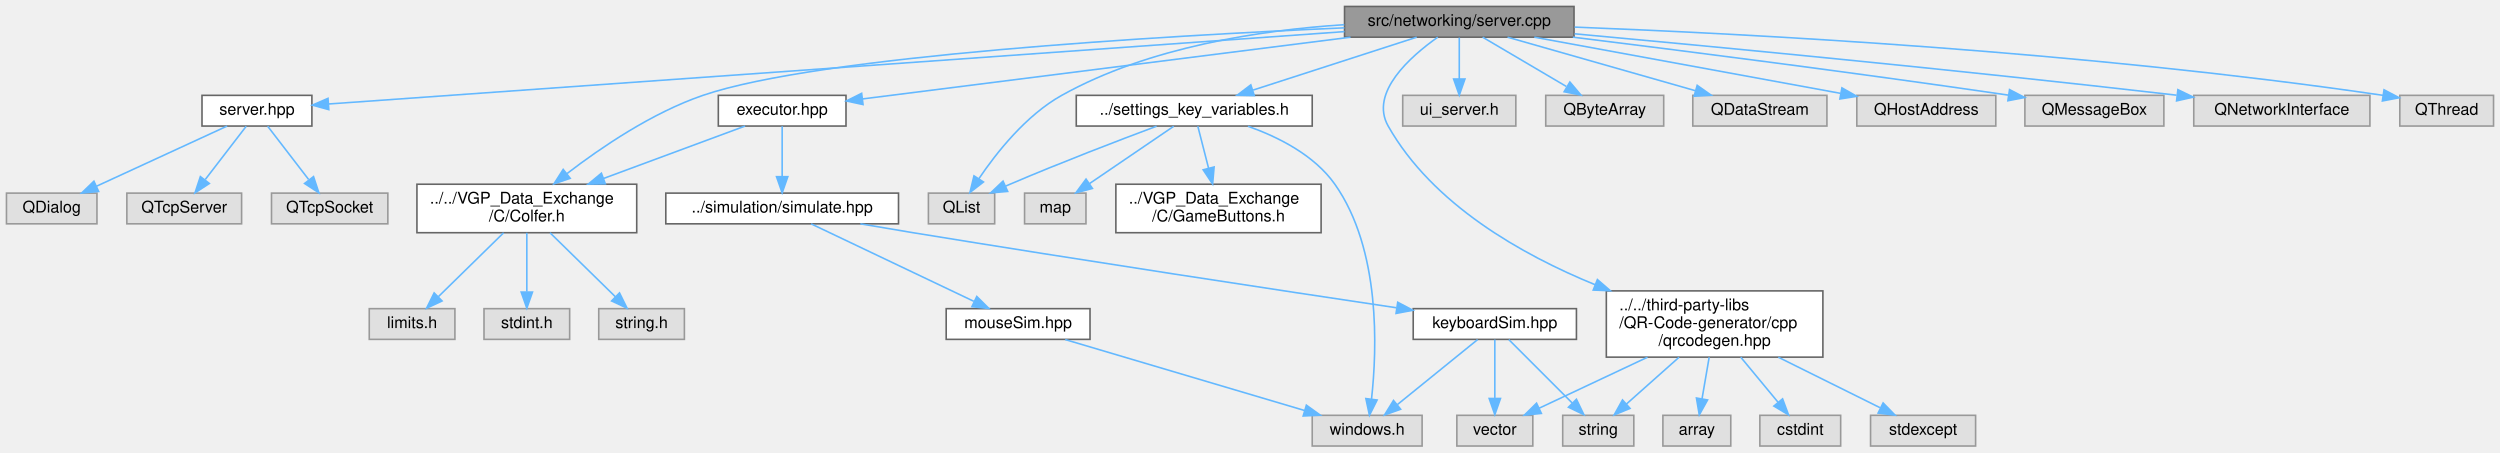
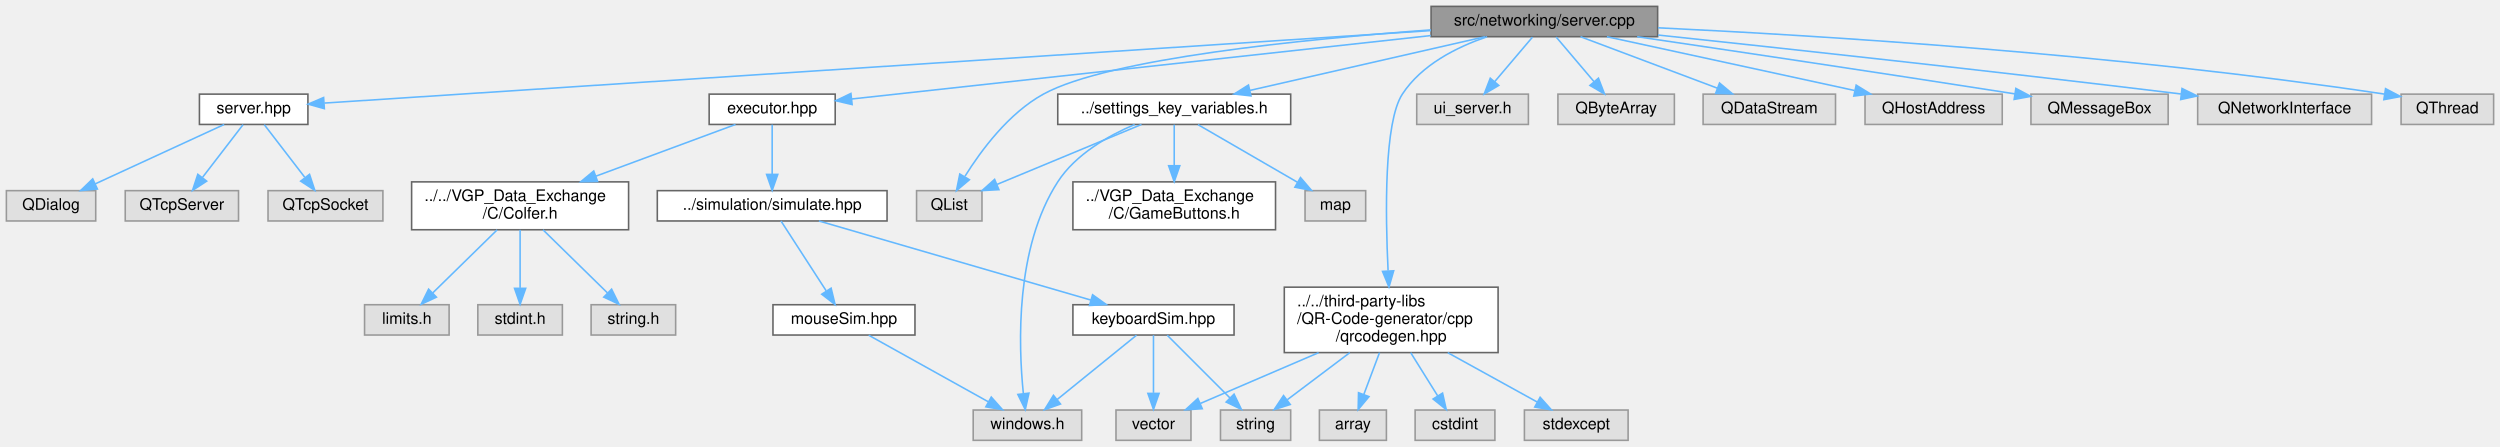
- <svg xmlns="http://www.w3.org/2000/svg" xmlns:xlink="http://www.w3.org/1999/xlink" width="1547pt" height="280pt" viewBox="0.00 0.00 1547.00 280.00">
+ <svg xmlns="http://www.w3.org/2000/svg" xmlns:xlink="http://www.w3.org/1999/xlink" width="1567pt" height="280pt" viewBox="0.00 0.00 1567.00 280.00">
  <g id="graph0" class="graph" transform="scale(1 1) rotate(0) translate(4 276)">
    <g id="Node000001" class="node">
      <g id="a_Node000001">
        <a xlink:title=" ">
-           <polygon fill="#999999" stroke="#666666" points="970,-272 828,-272 828,-253 970,-253 970,-272" />
-           <text text-anchor="middle" x="899" y="-260" font-family="Helvetica,sans-Serif" font-size="10.00">src/networking/server.cpp</text>
+           <polygon fill="#999999" stroke="#666666" points="1035,-272 893,-272 893,-253 1035,-253 1035,-272" />
+           <text text-anchor="middle" x="964" y="-260" font-family="Helvetica,sans-Serif" font-size="10.00">src/networking/server.cpp</text>
        </a>
      </g>
    </g>
    <g id="Node000002" class="node">
      <g id="a_Node000002">
        <a xlink:href="server_8hpp.html" target="_top" xlink:title=" ">
          <polygon fill="white" stroke="#666666" points="189,-217 121,-217 121,-198 189,-198 189,-217" />
          <text text-anchor="middle" x="155" y="-205" font-family="Helvetica,sans-Serif" font-size="10.00">server.hpp</text>
        </a>
      </g>
    </g>
    <g id="edge1_Node000001_Node000002" class="edge">
      <g id="a_edge1_Node000001_Node000002">
        <a xlink:title=" ">
-           <path fill="none" stroke="#63b8ff" d="M828,-256.44C676.24,-245.63 323.98,-220.54 199.53,-211.67" />
-           <polygon fill="#63b8ff" stroke="#63b8ff" points="199.46,-208.16 189.24,-210.94 198.97,-215.14 199.46,-208.16" />
+           <path fill="none" stroke="#63b8ff" d="M892.92,-256.84C729.8,-246.16 332.46,-220.13 199.31,-211.4" />
+           <polygon fill="#63b8ff" stroke="#63b8ff" points="199.3,-207.89 189.09,-210.73 198.84,-214.88 199.3,-207.89" />
        </a>
      </g>
    </g>
    <g id="Node000006" class="node">
      <g id="a_Node000006">
        <a xlink:href="executor_8hpp.html" target="_top" xlink:title=" ">
          <polygon fill="white" stroke="#666666" points="519.5,-217 440.5,-217 440.5,-198 519.5,-198 519.5,-217" />
          <text text-anchor="middle" x="480" y="-205" font-family="Helvetica,sans-Serif" font-size="10.00">executor.hpp</text>
        </a>
      </g>
    </g>
    <g id="edge5_Node000001_Node000006" class="edge">
      <g id="a_edge5_Node000001_Node000006">
        <a xlink:title=" ">
-           <path fill="none" stroke="#63b8ff" d="M831.68,-252.98C747.39,-242.32 604.97,-224.31 529.84,-214.8" />
-           <polygon fill="#63b8ff" stroke="#63b8ff" points="530.05,-211.3 519.69,-213.52 529.18,-218.25 530.05,-211.3" />
+           <path fill="none" stroke="#63b8ff" d="M892.84,-253.71C793.61,-242.84 616.16,-223.41 529.86,-213.96" />
+           <polygon fill="#63b8ff" stroke="#63b8ff" points="530.12,-210.47 519.8,-212.86 529.36,-217.43 530.12,-210.47" />
+         </a>
+       </g>
+     </g>
+     <g id="Node000017" class="node">
+       <g id="a_Node000017">
+         <a xlink:title=" ">
+           <polygon fill="#e0e0e0" stroke="#999999" points="954,-217 884,-217 884,-198 954,-198 954,-217" />
+           <text text-anchor="middle" x="919" y="-205" font-family="Helvetica,sans-Serif" font-size="10.00">ui_server.h</text>
+         </a>
+       </g>
+     </g>
+     <g id="edge17_Node000001_Node000017" class="edge">
+       <g id="a_edge17_Node000001_Node000017">
+         <a xlink:title=" ">
+           <path fill="none" stroke="#63b8ff" d="M956.57,-252.75C950.15,-245.18 940.69,-234.05 932.88,-224.84" />
+           <polygon fill="#63b8ff" stroke="#63b8ff" points="935.43,-222.45 926.29,-217.09 930.1,-226.98 935.43,-222.45" />
+         </a>
+       </g>
+     </g>
+     <g id="Node000018" class="node">
+       <g id="a_Node000018">
+         <a xlink:href="qrcodegen_8hpp.html" target="_top" xlink:title=" ">
+           <polygon fill="white" stroke="#666666" points="935,-96 801,-96 801,-55 935,-55 935,-96" />
+           <text text-anchor="start" x="809" y="-84" font-family="Helvetica,sans-Serif" font-size="10.00">../../third-party-libs</text>
+           <text text-anchor="start" x="809" y="-73" font-family="Helvetica,sans-Serif" font-size="10.00">/QR-Code-generator/cpp</text>
+           <text text-anchor="middle" x="868" y="-62" font-family="Helvetica,sans-Serif" font-size="10.00">/qrcodegen.hpp</text>
+         </a>
+       </g>
+     </g>
+     <g id="edge18_Node000001_Node000018" class="edge">
+       <g id="a_edge18_Node000001_Node000018">
+         <a xlink:title=" ">
+           <path fill="none" stroke="#63b8ff" d="M928.12,-252.98C908.99,-246.47 887,-235.37 875,-217 863.53,-199.44 864.3,-142.21 866.05,-106.44" />
+           <polygon fill="#63b8ff" stroke="#63b8ff" points="869.56,-106.27 866.61,-96.09 862.57,-105.89 869.56,-106.27" />
+         </a>
+       </g>
+     </g>
+     <g id="Node000022" class="node">
+       <g id="a_Node000022">
+         <a xlink:href="settings__key__variables_8h.html" target="_top" xlink:title=" ">
+           <polygon fill="white" stroke="#666666" points="805,-217 659,-217 659,-198 805,-198 805,-217" />
+           <text text-anchor="middle" x="732" y="-205" font-family="Helvetica,sans-Serif" font-size="10.00">../settings_key_variables.h</text>
+         </a>
+       </g>
+     </g>
+     <g id="edge24_Node000001_Node000022" class="edge">
+       <g id="a_edge24_Node000001_Node000022">
+         <a xlink:title=" ">
+           <path fill="none" stroke="#63b8ff" d="M926.73,-252.98C886.68,-243.84 822.93,-229.27 779.36,-219.32" />
+           <polygon fill="#63b8ff" stroke="#63b8ff" points="780.1,-215.9 769.57,-217.08 778.54,-222.72 780.1,-215.9" />
+         </a>
+       </g>
+     </g>
+     <g id="Node000023" class="node">
+       <g id="a_Node000023">
+         <a xlink:title=" ">
+           <polygon fill="#e0e0e0" stroke="#999999" points="611.5,-156.5 570.5,-156.5 570.5,-137.5 611.5,-137.5 611.5,-156.5" />
+           <text text-anchor="middle" x="591" y="-144.5" font-family="Helvetica,sans-Serif" font-size="10.00">QList</text>
+         </a>
+       </g>
+     </g>
+     <g id="edge32_Node000001_Node000023" class="edge">
+       <g id="a_edge32_Node000001_Node000023">
+         <a xlink:title=" ">
+           <path fill="none" stroke="#63b8ff" d="M892.92,-257.26C813.47,-251.5 690.6,-239.29 650,-217 628.26,-205.07 610.96,-181.74 600.85,-165.53" />
+           <polygon fill="#63b8ff" stroke="#63b8ff" points="603.62,-163.34 595.51,-156.52 597.6,-166.91 603.62,-163.34" />
+         </a>
+       </g>
+     </g>
+     <g id="Node000026" class="node">
+       <g id="a_Node000026">
+         <a xlink:title=" ">
+           <polygon fill="#e0e0e0" stroke="#999999" points="1045.5,-217 972.5,-217 972.5,-198 1045.5,-198 1045.5,-217" />
+           <text text-anchor="middle" x="1009" y="-205" font-family="Helvetica,sans-Serif" font-size="10.00">QByteArray</text>
+         </a>
+       </g>
+     </g>
+     <g id="edge29_Node000001_Node000026" class="edge">
+       <g id="a_edge29_Node000001_Node000026">
+         <a xlink:title=" ">
+           <path fill="none" stroke="#63b8ff" d="M971.43,-252.75C977.85,-245.18 987.31,-234.05 995.12,-224.84" />
+           <polygon fill="#63b8ff" stroke="#63b8ff" points="997.9,-226.98 1001.71,-217.09 992.57,-222.45 997.9,-226.98" />
+         </a>
+       </g>
+     </g>
+     <g id="Node000027" class="node">
+       <g id="a_Node000027">
+         <a xlink:title=" ">
+           <polygon fill="#e0e0e0" stroke="#999999" points="1146.5,-217 1063.5,-217 1063.5,-198 1146.5,-198 1146.5,-217" />
+           <text text-anchor="middle" x="1105" y="-205" font-family="Helvetica,sans-Serif" font-size="10.00">QDataStream</text>
+         </a>
+       </g>
+     </g>
+     <g id="edge30_Node000001_Node000027" class="edge">
+       <g id="a_edge30_Node000001_Node000027">
+         <a xlink:title=" ">
+           <path fill="none" stroke="#63b8ff" d="M986.65,-252.98C1009.85,-244.27 1046.12,-230.63 1072.4,-220.75" />
+           <polygon fill="#63b8ff" stroke="#63b8ff" points="1073.8,-223.97 1081.93,-217.17 1071.34,-217.41 1073.8,-223.97" />
+         </a>
+       </g>
+     </g>
+     <g id="Node000028" class="node">
+       <g id="a_Node000028">
+         <a xlink:title=" ">
+           <polygon fill="#e0e0e0" stroke="#999999" points="1251,-217 1165,-217 1165,-198 1251,-198 1251,-217" />
+           <text text-anchor="middle" x="1208" y="-205" font-family="Helvetica,sans-Serif" font-size="10.00">QHostAddress</text>
+         </a>
+       </g>
+     </g>
+     <g id="edge31_Node000001_Node000028" class="edge">
+       <g id="a_edge31_Node000001_Node000028">
+         <a xlink:title=" ">
+           <path fill="none" stroke="#63b8ff" d="M1003.2,-252.98C1045.41,-243.82 1112.65,-229.21 1158.48,-219.26" />
+           <polygon fill="#63b8ff" stroke="#63b8ff" points="1159.46,-222.63 1168.49,-217.08 1157.97,-215.78 1159.46,-222.63" />
+         </a>
+       </g>
+     </g>
+     <g id="Node000029" class="node">
+       <g id="a_Node000029">
+         <a xlink:title=" ">
+           <polygon fill="#e0e0e0" stroke="#999999" points="1355,-217 1269,-217 1269,-198 1355,-198 1355,-217" />
+           <text text-anchor="middle" x="1312" y="-205" font-family="Helvetica,sans-Serif" font-size="10.00">QMessageBox</text>
+         </a>
+       </g>
+     </g>
+     <g id="edge33_Node000001_Node000029" class="edge">
+       <g id="a_edge33_Node000001_Node000029">
+         <a xlink:title=" ">
+           <path fill="none" stroke="#63b8ff" d="M1022.16,-252.98C1079.72,-244.5 1170.61,-230.97 1258.95,-217.15" />
+           <polygon fill="#63b8ff" stroke="#63b8ff" points="1259.54,-220.6 1268.88,-215.59 1258.46,-213.68 1259.54,-220.6" />
+         </a>
+       </g>
+     </g>
+     <g id="Node000030" class="node">
+       <g id="a_Node000030">
+         <a xlink:title=" ">
+           <polygon fill="#e0e0e0" stroke="#999999" points="1482.5,-217 1373.5,-217 1373.5,-198 1482.5,-198 1482.5,-217" />
+           <text text-anchor="middle" x="1428" y="-205" font-family="Helvetica,sans-Serif" font-size="10.00">QNetworkInterface</text>
+         </a>
+       </g>
+     </g>
+     <g id="edge34_Node000001_Node000030" class="edge">
+       <g id="a_edge34_Node000001_Node000030">
+         <a xlink:title=" ">
+           <path fill="none" stroke="#63b8ff" d="M1035.23,-254.04C1113.07,-245.78 1241.76,-231.82 1362.99,-217.1" />
+           <polygon fill="#63b8ff" stroke="#63b8ff" points="1363.69,-220.54 1373.2,-215.86 1362.85,-213.59 1363.69,-220.54" />
+         </a>
+       </g>
+     </g>
+     <g id="Node000031" class="node">
+       <g id="a_Node000031">
+         <a xlink:title=" ">
+           <polygon fill="#e0e0e0" stroke="#999999" points="1559,-217 1501,-217 1501,-198 1559,-198 1559,-217" />
+           <text text-anchor="middle" x="1530" y="-205" font-family="Helvetica,sans-Serif" font-size="10.00">QThread</text>
+         </a>
+       </g>
+     </g>
+     <g id="edge35_Node000001_Node000031" class="edge">
+       <g id="a_edge35_Node000001_Node000031">
+         <a xlink:title=" ">
+           <path fill="none" stroke="#63b8ff" d="M1035.25,-258.57C1135.04,-253.79 1322.2,-242.33 1490.58,-217.02" />
+           <polygon fill="#63b8ff" stroke="#63b8ff" points="1491.26,-220.45 1500.62,-215.49 1490.2,-213.53 1491.26,-220.45" />
+         </a>
+       </g>
+     </g>
+     <g id="Node000003" class="node">
+       <g id="a_Node000003">
+         <a xlink:title=" ">
+           <polygon fill="#e0e0e0" stroke="#999999" points="56,-156.5 0,-156.5 0,-137.5 56,-137.5 56,-156.5" />
+           <text text-anchor="middle" x="28" y="-144.5" font-family="Helvetica,sans-Serif" font-size="10.00">QDialog</text>
+         </a>
+       </g>
+     </g>
+     <g id="edge2_Node000002_Node000003" class="edge">
+       <g id="a_edge2_Node000002_Node000003">
+         <a xlink:title=" ">
+           <path fill="none" stroke="#63b8ff" d="M136.53,-197.99C115.28,-188.2 80.15,-172.02 55.63,-160.73" />
+           <polygon fill="#63b8ff" stroke="#63b8ff" points="57.04,-157.52 46.49,-156.52 54.11,-163.88 57.04,-157.52" />
+         </a>
+       </g>
+     </g>
+     <g id="Node000004" class="node">
+       <g id="a_Node000004">
+         <a xlink:title=" ">
+           <polygon fill="#e0e0e0" stroke="#999999" points="145.5,-156.5 74.5,-156.5 74.5,-137.5 145.5,-137.5 145.5,-156.5" />
+           <text text-anchor="middle" x="110" y="-144.5" font-family="Helvetica,sans-Serif" font-size="10.00">QTcpServer</text>
+         </a>
+       </g>
+     </g>
+     <g id="edge3_Node000002_Node000004" class="edge">
+       <g id="a_edge3_Node000002_Node000004">
+         <a xlink:title=" ">
+           <path fill="none" stroke="#63b8ff" d="M148.36,-197.87C141.71,-189.23 131.31,-175.7 123.01,-164.92" />
+           <polygon fill="#63b8ff" stroke="#63b8ff" points="125.54,-162.46 116.67,-156.67 119.99,-166.73 125.54,-162.46" />
+         </a>
+       </g>
+     </g>
+     <g id="Node000005" class="node">
+       <g id="a_Node000005">
+         <a xlink:title=" ">
+           <polygon fill="#e0e0e0" stroke="#999999" points="236,-156.5 164,-156.5 164,-137.5 236,-137.5 236,-156.5" />
+           <text text-anchor="middle" x="200" y="-144.5" font-family="Helvetica,sans-Serif" font-size="10.00">QTcpSocket</text>
+         </a>
+       </g>
+     </g>
+     <g id="edge4_Node000002_Node000005" class="edge">
+       <g id="a_edge4_Node000002_Node000005">
+         <a xlink:title=" ">
+           <path fill="none" stroke="#63b8ff" d="M161.64,-197.87C168.29,-189.23 178.69,-175.7 186.99,-164.92" />
+           <polygon fill="#63b8ff" stroke="#63b8ff" points="190.01,-166.73 193.33,-156.67 184.46,-162.46 190.01,-166.73" />
        </a>
      </g>
    </g>
    <g id="Node000007" class="node">
      <g id="a_Node000007">
        <a xlink:href="Colfer_8h.html" target="_top" xlink:title=" ">
          <polygon fill="white" stroke="#666666" points="390,-162 254,-162 254,-132 390,-132 390,-162" />
          <text text-anchor="start" x="262" y="-150" font-family="Helvetica,sans-Serif" font-size="10.00">../../VGP_Data_Exchange</text>
          <text text-anchor="middle" x="322" y="-139" font-family="Helvetica,sans-Serif" font-size="10.00">/C/Colfer.h</text>
        </a>
      </g>
    </g>
-     <g id="edge18_Node000001_Node000007" class="edge">
-       <g id="a_edge18_Node000001_Node000007">
-         <a xlink:title=" ">
-           <path fill="none" stroke="#63b8ff" d="M827.91,-258.79C715.6,-253.83 502.53,-241.47 431,-217 399.52,-206.23 367.88,-184.73 346.86,-168.58" />
-           <polygon fill="#63b8ff" stroke="#63b8ff" points="348.83,-165.67 338.8,-162.25 344.5,-171.18 348.83,-165.67" />
-         </a>
-       </g>
-     </g>
-     <g id="Node000017" class="node">
-       <g id="a_Node000017">
-         <a xlink:title=" ">
-           <polygon fill="#e0e0e0" stroke="#999999" points="934,-217 864,-217 864,-198 934,-198 934,-217" />
-           <text text-anchor="middle" x="899" y="-205" font-family="Helvetica,sans-Serif" font-size="10.00">ui_server.h</text>
-         </a>
-       </g>
-     </g>
-     <g id="edge17_Node000001_Node000017" class="edge">
-       <g id="a_edge17_Node000001_Node000017">
-         <a xlink:title=" ">
-           <path fill="none" stroke="#63b8ff" d="M899,-252.75C899,-245.8 899,-235.85 899,-227.13" />
-           <polygon fill="#63b8ff" stroke="#63b8ff" points="902.5,-227.09 899,-217.09 895.5,-227.09 902.5,-227.09" />
-         </a>
-       </g>
-     </g>
-     <g id="Node000018" class="node">
-       <g id="a_Node000018">
-         <a xlink:href="qrcodegen_8hpp.html" target="_top" xlink:title=" ">
-           <polygon fill="white" stroke="#666666" points="1124,-96 990,-96 990,-55 1124,-55 1124,-96" />
-           <text text-anchor="start" x="998" y="-84" font-family="Helvetica,sans-Serif" font-size="10.00">../../third-party-libs</text>
-           <text text-anchor="start" x="998" y="-73" font-family="Helvetica,sans-Serif" font-size="10.00">/QR-Code-generator/cpp</text>
-           <text text-anchor="middle" x="1057" y="-62" font-family="Helvetica,sans-Serif" font-size="10.00">/qrcodegen.hpp</text>
-         </a>
-       </g>
-     </g>
-     <g id="edge19_Node000001_Node000018" class="edge">
-       <g id="a_edge19_Node000001_Node000018">
-         <a xlink:title=" ">
-           <path fill="none" stroke="#63b8ff" d="M885.68,-252.99C868.82,-241.11 843.31,-218.66 855,-198 882.33,-149.68 937.41,-118.45 983.17,-99.77" />
-           <polygon fill="#63b8ff" stroke="#63b8ff" points="984.47,-103.02 992.48,-96.09 981.89,-96.51 984.47,-103.02" />
-         </a>
-       </g>
-     </g>
-     <g id="Node000022" class="node">
-       <g id="a_Node000022">
-         <a xlink:href="settings__key__variables_8h.html" target="_top" xlink:title=" ">
-           <polygon fill="white" stroke="#666666" points="808,-217 662,-217 662,-198 808,-198 808,-217" />
-           <text text-anchor="middle" x="735" y="-205" font-family="Helvetica,sans-Serif" font-size="10.00">../settings_key_variables.h</text>
-         </a>
-       </g>
-     </g>
-     <g id="edge25_Node000001_Node000022" class="edge">
-       <g id="a_edge25_Node000001_Node000022">
-         <a xlink:title=" ">
-           <path fill="none" stroke="#63b8ff" d="M872.65,-252.98C845.24,-244.13 802.11,-230.19 771.44,-220.28" />
-           <polygon fill="#63b8ff" stroke="#63b8ff" points="772.15,-216.83 761.56,-217.08 770,-223.49 772.15,-216.83" />
-         </a>
-       </g>
-     </g>
-     <g id="Node000023" class="node">
-       <g id="a_Node000023">
-         <a xlink:title=" ">
-           <polygon fill="#e0e0e0" stroke="#999999" points="611.5,-156.5 570.5,-156.5 570.5,-137.5 611.5,-137.5 611.5,-156.5" />
-           <text text-anchor="middle" x="591" y="-144.5" font-family="Helvetica,sans-Serif" font-size="10.00">QList</text>
-         </a>
-       </g>
-     </g>
-     <g id="edge33_Node000001_Node000023" class="edge">
-       <g id="a_edge33_Node000001_Node000023">
-         <a xlink:title=" ">
-           <path fill="none" stroke="#63b8ff" d="M827.85,-260.73C776.38,-257.4 706.73,-246.97 653,-217 630.9,-204.67 612.57,-181.47 601.71,-165.4" />
-           <polygon fill="#63b8ff" stroke="#63b8ff" points="604.57,-163.39 596.2,-156.9 598.7,-167.19 604.57,-163.39" />
-         </a>
-       </g>
-     </g>
-     <g id="Node000026" class="node">
-       <g id="a_Node000026">
-         <a xlink:title=" ">
-           <polygon fill="#e0e0e0" stroke="#999999" points="1025.5,-217 952.5,-217 952.5,-198 1025.5,-198 1025.5,-217" />
-           <text text-anchor="middle" x="989" y="-205" font-family="Helvetica,sans-Serif" font-size="10.00">QByteArray</text>
-         </a>
-       </g>
-     </g>
-     <g id="edge30_Node000001_Node000026" class="edge">
-       <g id="a_edge30_Node000001_Node000026">
-         <a xlink:title=" ">
-           <path fill="none" stroke="#63b8ff" d="M913.46,-252.98C927.42,-244.77 948.79,-232.18 965.25,-222.49" />
-           <polygon fill="#63b8ff" stroke="#63b8ff" points="967.44,-225.26 974.28,-217.17 963.88,-219.23 967.44,-225.26" />
-         </a>
-       </g>
-     </g>
-     <g id="Node000027" class="node">
-       <g id="a_Node000027">
-         <a xlink:title=" ">
-           <polygon fill="#e0e0e0" stroke="#999999" points="1126.5,-217 1043.5,-217 1043.5,-198 1126.5,-198 1126.5,-217" />
-           <text text-anchor="middle" x="1085" y="-205" font-family="Helvetica,sans-Serif" font-size="10.00">QDataStream</text>
-         </a>
-       </g>
-     </g>
-     <g id="edge31_Node000001_Node000027" class="edge">
-       <g id="a_edge31_Node000001_Node000027">
-         <a xlink:title=" ">
-           <path fill="none" stroke="#63b8ff" d="M928.88,-252.98C960.38,-244.01 1010.17,-229.82 1045.03,-219.89" />
-           <polygon fill="#63b8ff" stroke="#63b8ff" points="1046.22,-223.19 1054.88,-217.08 1044.31,-216.46 1046.22,-223.19" />
-         </a>
-       </g>
-     </g>
-     <g id="Node000028" class="node">
-       <g id="a_Node000028">
-         <a xlink:title=" ">
-           <polygon fill="#e0e0e0" stroke="#999999" points="1231,-217 1145,-217 1145,-198 1231,-198 1231,-217" />
-           <text text-anchor="middle" x="1188" y="-205" font-family="Helvetica,sans-Serif" font-size="10.00">QHostAddress</text>
-         </a>
-       </g>
-     </g>
-     <g id="edge32_Node000001_Node000028" class="edge">
-       <g id="a_edge32_Node000001_Node000028">
-         <a xlink:title=" ">
-           <path fill="none" stroke="#63b8ff" d="M945.43,-252.98C997.15,-243.5 1080.59,-228.2 1134.87,-218.24" />
-           <polygon fill="#63b8ff" stroke="#63b8ff" points="1135.78,-221.64 1144.98,-216.39 1134.52,-214.75 1135.78,-221.64" />
-         </a>
-       </g>
-     </g>
-     <g id="Node000029" class="node">
-       <g id="a_Node000029">
-         <a xlink:title=" ">
-           <polygon fill="#e0e0e0" stroke="#999999" points="1335,-217 1249,-217 1249,-198 1335,-198 1335,-217" />
-           <text text-anchor="middle" x="1292" y="-205" font-family="Helvetica,sans-Serif" font-size="10.00">QMessageBox</text>
-         </a>
-       </g>
-     </g>
-     <g id="edge34_Node000001_Node000029" class="edge">
-       <g id="a_edge34_Node000001_Node000029">
-         <a xlink:title=" ">
-           <path fill="none" stroke="#63b8ff" d="M969.3,-253C1036.09,-244.77 1139.59,-231.62 1238.97,-217.11" />
-           <polygon fill="#63b8ff" stroke="#63b8ff" points="1239.5,-220.57 1248.89,-215.66 1238.48,-213.65 1239.5,-220.57" />
-         </a>
-       </g>
-     </g>
-     <g id="Node000030" class="node">
-       <g id="a_Node000030">
-         <a xlink:title=" ">
-           <polygon fill="#e0e0e0" stroke="#999999" points="1462.5,-217 1353.5,-217 1353.5,-198 1462.5,-198 1462.5,-217" />
-           <text text-anchor="middle" x="1408" y="-205" font-family="Helvetica,sans-Serif" font-size="10.00">QNetworkInterface</text>
-         </a>
-       </g>
-     </g>
-     <g id="edge35_Node000001_Node000030" class="edge">
-       <g id="a_edge35_Node000001_Node000030">
-         <a xlink:title=" ">
-           <path fill="none" stroke="#63b8ff" d="M970.37,-255.08C1056.18,-247.2 1204.83,-233.04 1342.86,-217.1" />
-           <polygon fill="#63b8ff" stroke="#63b8ff" points="1343.67,-220.53 1353.2,-215.9 1342.86,-213.57 1343.67,-220.53" />
-         </a>
-       </g>
-     </g>
-     <g id="Node000031" class="node">
-       <g id="a_Node000031">
-         <a xlink:title=" ">
-           <polygon fill="#e0e0e0" stroke="#999999" points="1539,-217 1481,-217 1481,-198 1539,-198 1539,-217" />
-           <text text-anchor="middle" x="1510" y="-205" font-family="Helvetica,sans-Serif" font-size="10.00">QThread</text>
-         </a>
-       </g>
-     </g>
-     <g id="edge36_Node000001_Node000031" class="edge">
-       <g id="a_edge36_Node000001_Node000031">
-         <a xlink:title=" ">
-           <path fill="none" stroke="#63b8ff" d="M970.39,-259.23C1077.24,-255.1 1285.18,-244.27 1470.68,-216.99" />
-           <polygon fill="#63b8ff" stroke="#63b8ff" points="1471.24,-220.44 1480.62,-215.51 1470.21,-213.52 1471.24,-220.44" />
-         </a>
-       </g>
-     </g>
-     <g id="Node000003" class="node">
-       <g id="a_Node000003">
-         <a xlink:title=" ">
-           <polygon fill="#e0e0e0" stroke="#999999" points="56,-156.5 0,-156.5 0,-137.5 56,-137.5 56,-156.5" />
-           <text text-anchor="middle" x="28" y="-144.5" font-family="Helvetica,sans-Serif" font-size="10.00">QDialog</text>
-         </a>
-       </g>
-     </g>
-     <g id="edge2_Node000002_Node000003" class="edge">
-       <g id="a_edge2_Node000002_Node000003">
-         <a xlink:title=" ">
-           <path fill="none" stroke="#63b8ff" d="M136.53,-197.99C115.28,-188.2 80.15,-172.02 55.63,-160.73" />
-           <polygon fill="#63b8ff" stroke="#63b8ff" points="57.04,-157.52 46.49,-156.52 54.11,-163.88 57.04,-157.52" />
-         </a>
-       </g>
-     </g>
-     <g id="Node000004" class="node">
-       <g id="a_Node000004">
-         <a xlink:title=" ">
-           <polygon fill="#e0e0e0" stroke="#999999" points="145.5,-156.5 74.5,-156.5 74.5,-137.5 145.5,-137.5 145.5,-156.5" />
-           <text text-anchor="middle" x="110" y="-144.5" font-family="Helvetica,sans-Serif" font-size="10.00">QTcpServer</text>
-         </a>
-       </g>
-     </g>
-     <g id="edge3_Node000002_Node000004" class="edge">
-       <g id="a_edge3_Node000002_Node000004">
-         <a xlink:title=" ">
-           <path fill="none" stroke="#63b8ff" d="M148.36,-197.87C141.71,-189.23 131.31,-175.7 123.01,-164.92" />
-           <polygon fill="#63b8ff" stroke="#63b8ff" points="125.54,-162.46 116.67,-156.67 119.99,-166.73 125.54,-162.46" />
-         </a>
-       </g>
-     </g>
-     <g id="Node000005" class="node">
-       <g id="a_Node000005">
-         <a xlink:title=" ">
-           <polygon fill="#e0e0e0" stroke="#999999" points="236,-156.5 164,-156.5 164,-137.5 236,-137.5 236,-156.5" />
-           <text text-anchor="middle" x="200" y="-144.5" font-family="Helvetica,sans-Serif" font-size="10.00">QTcpSocket</text>
-         </a>
-       </g>
-     </g>
-     <g id="edge4_Node000002_Node000005" class="edge">
-       <g id="a_edge4_Node000002_Node000005">
-         <a xlink:title=" ">
-           <path fill="none" stroke="#63b8ff" d="M161.64,-197.87C168.29,-189.23 178.69,-175.7 186.99,-164.92" />
-           <polygon fill="#63b8ff" stroke="#63b8ff" points="190.01,-166.73 193.33,-156.67 184.46,-162.46 190.01,-166.73" />
-         </a>
-       </g>
-     </g>
    <g id="edge6_Node000006_Node000007" class="edge">
      <g id="a_edge6_Node000006_Node000007">
        <a xlink:title=" ">
          <path fill="none" stroke="#63b8ff" d="M457.03,-197.99C434.19,-189.54 398.48,-176.32 369.52,-165.59" />
          <polygon fill="#63b8ff" stroke="#63b8ff" points="370.58,-162.25 359.99,-162.06 368.15,-168.82 370.58,-162.25" />
        </a>
      </g>
    </g>
    <g id="Node000011" class="node">
      <g id="a_Node000011">
        <a xlink:href="simulate_8hpp.html" target="_top" xlink:title=" ">
          <polygon fill="white" stroke="#666666" points="552,-156.5 408,-156.5 408,-137.5 552,-137.5 552,-156.5" />
          <text text-anchor="middle" x="480" y="-144.5" font-family="Helvetica,sans-Serif" font-size="10.00">../simulation/simulate.hpp</text>
        </a>
      </g>
    </g>
    <g id="edge10_Node000006_Node000011" class="edge">
      <g id="a_edge10_Node000006_Node000011">
        <a xlink:title=" ">
          <path fill="none" stroke="#63b8ff" d="M480,-197.87C480,-189.75 480,-177.31 480,-166.89" />
          <polygon fill="#63b8ff" stroke="#63b8ff" points="483.5,-166.67 480,-156.67 476.5,-166.67 483.5,-166.67" />
        </a>
      </g>
    </g>
    <g id="Node000008" class="node">
      <g id="a_Node000008">
        <a xlink:title=" ">
          <polygon fill="#e0e0e0" stroke="#999999" points="277.5,-85 224.5,-85 224.5,-66 277.5,-66 277.5,-85" />
          <text text-anchor="middle" x="251" y="-73" font-family="Helvetica,sans-Serif" font-size="10.00">limits.h</text>
        </a>
      </g>
    </g>
    <g id="edge7_Node000007_Node000008" class="edge">
      <g id="a_edge7_Node000007_Node000008">
        <a xlink:title=" ">
          <path fill="none" stroke="#63b8ff" d="M307.63,-131.94C295.93,-120.48 279.42,-104.32 267.24,-92.4" />
          <polygon fill="#63b8ff" stroke="#63b8ff" points="269.55,-89.76 259.96,-85.27 264.65,-94.76 269.55,-89.76" />
        </a>
      </g>
    </g>
    <g id="Node000009" class="node">
      <g id="a_Node000009">
        <a xlink:title=" ">
          <polygon fill="#e0e0e0" stroke="#999999" points="348.5,-85 295.5,-85 295.5,-66 348.5,-66 348.5,-85" />
          <text text-anchor="middle" x="322" y="-73" font-family="Helvetica,sans-Serif" font-size="10.00">stdint.h</text>
        </a>
      </g>
    </g>
    <g id="edge8_Node000007_Node000009" class="edge">
      <g id="a_edge8_Node000007_Node000009">
        <a xlink:title=" ">
          <path fill="none" stroke="#63b8ff" d="M322,-131.94C322,-121.46 322,-107.05 322,-95.55" />
          <polygon fill="#63b8ff" stroke="#63b8ff" points="325.5,-95.27 322,-85.27 318.5,-95.27 325.5,-95.27" />
        </a>
      </g>
    </g>
    <g id="Node000010" class="node">
      <g id="a_Node000010">
        <a xlink:title=" ">
          <polygon fill="#e0e0e0" stroke="#999999" points="419.5,-85 366.5,-85 366.5,-66 419.5,-66 419.5,-85" />
          <text text-anchor="middle" x="393" y="-73" font-family="Helvetica,sans-Serif" font-size="10.00">string.h</text>
        </a>
      </g>
    </g>
    <g id="edge9_Node000007_Node000010" class="edge">
      <g id="a_edge9_Node000007_Node000010">
        <a xlink:title=" ">
          <path fill="none" stroke="#63b8ff" d="M336.37,-131.94C348.07,-120.48 364.58,-104.32 376.76,-92.4" />
          <polygon fill="#63b8ff" stroke="#63b8ff" points="379.35,-94.76 384.04,-85.27 374.45,-89.76 379.35,-94.76" />
        </a>
      </g>
    </g>
    <g id="Node000012" class="node">
      <g id="a_Node000012">
        <a xlink:href="keyboardSim_8hpp.html" target="_top" xlink:title="Simulates keyboard input in Windows.">
-           <polygon fill="white" stroke="#666666" points="971.5,-85 870.5,-85 870.5,-66 971.5,-66 971.5,-85" />
-           <text text-anchor="middle" x="921" y="-73" font-family="Helvetica,sans-Serif" font-size="10.00">keyboardSim.hpp</text>
+           <polygon fill="white" stroke="#666666" points="769.5,-85 668.5,-85 668.5,-66 769.5,-66 769.5,-85" />
+           <text text-anchor="middle" x="719" y="-73" font-family="Helvetica,sans-Serif" font-size="10.00">keyboardSim.hpp</text>
        </a>
      </g>
    </g>
    <g id="edge11_Node000011_Node000012" class="edge">
      <g id="a_edge11_Node000011_Node000012">
        <a xlink:title=" ">
-           <path fill="none" stroke="#63b8ff" d="M528.38,-137.49C539.11,-135.64 550.44,-133.73 561,-132 665.99,-114.84 788.45,-96.26 860.09,-85.55" />
-           <polygon fill="#63b8ff" stroke="#63b8ff" points="860.91,-88.96 870.28,-84.02 859.87,-82.04 860.91,-88.96" />
+           <path fill="none" stroke="#63b8ff" d="M509.31,-137.48C552.13,-125.02 631.9,-101.83 679.75,-87.91" />
+           <polygon fill="#63b8ff" stroke="#63b8ff" points="680.83,-91.24 689.45,-85.09 678.87,-84.52 680.83,-91.24" />
        </a>
      </g>
    </g>
    <g id="Node000016" class="node">
      <g id="a_Node000016">
        <a xlink:href="mouseSim_8hpp.html" target="_top" xlink:title="Simulates mouse input in Windows.">
-           <polygon fill="white" stroke="#666666" points="670.5,-85 581.5,-85 581.5,-66 670.5,-66 670.5,-85" />
-           <text text-anchor="middle" x="626" y="-73" font-family="Helvetica,sans-Serif" font-size="10.00">mouseSim.hpp</text>
+           <polygon fill="white" stroke="#666666" points="569.5,-85 480.5,-85 480.5,-66 569.5,-66 569.5,-85" />
+           <text text-anchor="middle" x="525" y="-73" font-family="Helvetica,sans-Serif" font-size="10.00">mouseSim.hpp</text>
        </a>
      </g>
    </g>
    <g id="edge15_Node000011_Node000016" class="edge">
      <g id="a_edge15_Node000011_Node000016">
        <a xlink:title=" ">
-           <path fill="none" stroke="#63b8ff" d="M497.9,-137.48C523.08,-125.49 569.16,-103.56 598.64,-89.52" />
-           <polygon fill="#63b8ff" stroke="#63b8ff" points="600.43,-92.55 607.95,-85.09 597.42,-86.23 600.43,-92.55" />
+           <path fill="none" stroke="#63b8ff" d="M485.52,-137.48C492.54,-126.64 504.82,-107.66 513.83,-93.75" />
+           <polygon fill="#63b8ff" stroke="#63b8ff" points="516.94,-95.39 519.44,-85.09 511.06,-91.58 516.94,-95.39" />
        </a>
      </g>
    </g>
    <g id="Node000013" class="node">
      <g id="a_Node000013">
        <a xlink:title=" ">
-           <polygon fill="#e0e0e0" stroke="#999999" points="876,-19 808,-19 808,0 876,0 876,-19" />
-           <text text-anchor="middle" x="842" y="-7" font-family="Helvetica,sans-Serif" font-size="10.00">windows.h</text>
+           <polygon fill="#e0e0e0" stroke="#999999" points="674,-19 606,-19 606,0 674,0 674,-19" />
+           <text text-anchor="middle" x="640" y="-7" font-family="Helvetica,sans-Serif" font-size="10.00">windows.h</text>
        </a>
      </g>
    </g>
    <g id="edge12_Node000012_Node000013" class="edge">
      <g id="a_edge12_Node000012_Node000013">
        <a xlink:title=" ">
-           <path fill="none" stroke="#63b8ff" d="M910.35,-65.87C897.62,-55.56 876.12,-38.15 860.63,-25.59" />
-           <polygon fill="#63b8ff" stroke="#63b8ff" points="862.71,-22.77 852.74,-19.2 858.3,-28.21 862.71,-22.77" />
+           <path fill="none" stroke="#63b8ff" d="M708.35,-65.87C695.62,-55.56 674.12,-38.15 658.63,-25.59" />
+           <polygon fill="#63b8ff" stroke="#63b8ff" points="660.71,-22.77 650.74,-19.2 656.3,-28.21 660.71,-22.77" />
        </a>
      </g>
    </g>
    <g id="Node000014" class="node">
      <g id="a_Node000014">
        <a xlink:title=" ">
-           <polygon fill="#e0e0e0" stroke="#999999" points="1007,-19 963,-19 963,0 1007,0 1007,-19" />
-           <text text-anchor="middle" x="985" y="-7" font-family="Helvetica,sans-Serif" font-size="10.00">string</text>
+           <polygon fill="#e0e0e0" stroke="#999999" points="805,-19 761,-19 761,0 805,0 805,-19" />
+           <text text-anchor="middle" x="783" y="-7" font-family="Helvetica,sans-Serif" font-size="10.00">string</text>
        </a>
      </g>
    </g>
    <g id="edge13_Node000012_Node000014" class="edge">
      <g id="a_edge13_Node000012_Node000014">
        <a xlink:title=" ">
-           <path fill="none" stroke="#63b8ff" d="M929.63,-65.87C939.69,-55.81 956.52,-38.98 968.99,-26.51" />
-           <polygon fill="#63b8ff" stroke="#63b8ff" points="971.5,-28.95 976.09,-19.41 966.55,-24 971.5,-28.95" />
+           <path fill="none" stroke="#63b8ff" d="M727.63,-65.87C737.69,-55.81 754.52,-38.98 766.99,-26.51" />
+           <polygon fill="#63b8ff" stroke="#63b8ff" points="769.5,-28.95 774.09,-19.41 764.55,-24 769.5,-28.95" />
        </a>
      </g>
    </g>
    <g id="Node000015" class="node">
      <g id="a_Node000015">
        <a xlink:title=" ">
-           <polygon fill="#e0e0e0" stroke="#999999" points="944.5,-19 897.5,-19 897.5,0 944.5,0 944.5,-19" />
-           <text text-anchor="middle" x="921" y="-7" font-family="Helvetica,sans-Serif" font-size="10.00">vector</text>
+           <polygon fill="#e0e0e0" stroke="#999999" points="742.5,-19 695.5,-19 695.5,0 742.5,0 742.5,-19" />
+           <text text-anchor="middle" x="719" y="-7" font-family="Helvetica,sans-Serif" font-size="10.00">vector</text>
        </a>
      </g>
    </g>
    <g id="edge14_Node000012_Node000015" class="edge">
      <g id="a_edge14_Node000012_Node000015">
        <a xlink:title=" ">
-           <path fill="none" stroke="#63b8ff" d="M921,-65.87C921,-56.66 921,-41.79 921,-29.77" />
-           <polygon fill="#63b8ff" stroke="#63b8ff" points="924.5,-29.41 921,-19.41 917.5,-29.41 924.5,-29.41" />
+           <path fill="none" stroke="#63b8ff" d="M719,-65.87C719,-56.66 719,-41.79 719,-29.77" />
+           <polygon fill="#63b8ff" stroke="#63b8ff" points="722.5,-29.41 719,-19.41 715.5,-29.41 722.5,-29.41" />
        </a>
      </g>
    </g>
    <g id="edge16_Node000016_Node000013" class="edge">
      <g id="a_edge16_Node000016_Node000013">
        <a xlink:title=" ">
-           <path fill="none" stroke="#63b8ff" d="M655.13,-65.87C693.4,-54.53 760.73,-34.58 803.26,-21.98" />
-           <polygon fill="#63b8ff" stroke="#63b8ff" points="804.39,-25.29 812.99,-19.1 802.4,-18.58 804.39,-25.29" />
-         </a>
-       </g>
-     </g>
-     <g id="edge23_Node000018_Node000014" class="edge">
-       <g id="a_edge23_Node000018_Node000014">
-         <a xlink:title=" ">
-           <path fill="none" stroke="#63b8ff" d="M1035.01,-54.95C1024.54,-45.65 1012.2,-34.68 1002.4,-25.96" />
-           <polygon fill="#63b8ff" stroke="#63b8ff" points="1004.66,-23.29 994.86,-19.26 1000,-28.52 1004.66,-23.29" />
-         </a>
-       </g>
-     </g>
-     <g id="edge24_Node000018_Node000015" class="edge">
-       <g id="a_edge24_Node000018_Node000015">
-         <a xlink:title=" ">
-           <path fill="none" stroke="#63b8ff" d="M1015.46,-54.95C993.67,-44.7 967.59,-32.43 948.36,-23.38" />
-           <polygon fill="#63b8ff" stroke="#63b8ff" points="949.8,-20.18 939.26,-19.09 946.82,-26.52 949.8,-20.18" />
+           <path fill="none" stroke="#63b8ff" d="M540.51,-65.87C559.71,-55.18 592.66,-36.85 615.35,-24.22" />
+           <polygon fill="#63b8ff" stroke="#63b8ff" points="617.33,-27.12 624.37,-19.2 613.93,-21 617.33,-27.12" />
+         </a>
+       </g>
+     </g>
+     <g id="edge22_Node000018_Node000014" class="edge">
+       <g id="a_edge22_Node000018_Node000014">
+         <a xlink:title=" ">
+           <path fill="none" stroke="#63b8ff" d="M842.04,-54.95C829.43,-45.46 814.53,-34.24 802.85,-25.44" />
+           <polygon fill="#63b8ff" stroke="#63b8ff" points="804.73,-22.48 794.64,-19.26 800.52,-28.07 804.73,-22.48" />
+         </a>
+       </g>
+     </g>
+     <g id="edge23_Node000018_Node000015" class="edge">
+       <g id="a_edge23_Node000018_Node000015">
+         <a xlink:title=" ">
+           <path fill="none" stroke="#63b8ff" d="M822.49,-54.95C798.4,-44.6 769.53,-32.2 748.4,-23.13" />
+           <polygon fill="#63b8ff" stroke="#63b8ff" points="749.57,-19.82 739,-19.09 746.81,-26.25 749.57,-19.82" />
        </a>
      </g>
    </g>
    <g id="Node000019" class="node">
      <g id="a_Node000019">
        <a xlink:title=" ">
-           <polygon fill="#e0e0e0" stroke="#999999" points="1067,-19 1025,-19 1025,0 1067,0 1067,-19" />
-           <text text-anchor="middle" x="1046" y="-7" font-family="Helvetica,sans-Serif" font-size="10.00">array</text>
-         </a>
-       </g>
-     </g>
-     <g id="edge20_Node000018_Node000019" class="edge">
-       <g id="a_edge20_Node000018_Node000019">
-         <a xlink:title=" ">
-           <path fill="none" stroke="#63b8ff" d="M1053.64,-54.95C1052.23,-46.76 1050.6,-37.28 1049.21,-29.19" />
-           <polygon fill="#63b8ff" stroke="#63b8ff" points="1052.65,-28.52 1047.51,-19.26 1045.75,-29.71 1052.65,-28.52" />
+           <polygon fill="#e0e0e0" stroke="#999999" points="865,-19 823,-19 823,0 865,0 865,-19" />
+           <text text-anchor="middle" x="844" y="-7" font-family="Helvetica,sans-Serif" font-size="10.00">array</text>
+         </a>
+       </g>
+     </g>
+     <g id="edge19_Node000018_Node000019" class="edge">
+       <g id="a_edge19_Node000018_Node000019">
+         <a xlink:title=" ">
+           <path fill="none" stroke="#63b8ff" d="M860.67,-54.95C857.53,-46.58 853.88,-36.85 850.8,-28.64" />
+           <polygon fill="#63b8ff" stroke="#63b8ff" points="854.07,-27.39 847.29,-19.26 847.52,-29.85 854.07,-27.39" />
        </a>
      </g>
    </g>
    <g id="Node000020" class="node">
      <g id="a_Node000020">
        <a xlink:title=" ">
-           <polygon fill="#e0e0e0" stroke="#999999" points="1135,-19 1085,-19 1085,0 1135,0 1135,-19" />
-           <text text-anchor="middle" x="1110" y="-7" font-family="Helvetica,sans-Serif" font-size="10.00">cstdint</text>
-         </a>
-       </g>
-     </g>
-     <g id="edge21_Node000018_Node000020" class="edge">
-       <g id="a_edge21_Node000018_Node000020">
-         <a xlink:title=" ">
-           <path fill="none" stroke="#63b8ff" d="M1073.19,-54.95C1080.59,-46.02 1089.25,-35.55 1096.32,-27.02" />
-           <polygon fill="#63b8ff" stroke="#63b8ff" points="1099.06,-29.19 1102.75,-19.26 1093.67,-24.73 1099.06,-29.19" />
+           <polygon fill="#e0e0e0" stroke="#999999" points="933,-19 883,-19 883,0 933,0 933,-19" />
+           <text text-anchor="middle" x="908" y="-7" font-family="Helvetica,sans-Serif" font-size="10.00">cstdint</text>
+         </a>
+       </g>
+     </g>
+     <g id="edge20_Node000018_Node000020" class="edge">
+       <g id="a_edge20_Node000018_Node000020">
+         <a xlink:title=" ">
+           <path fill="none" stroke="#63b8ff" d="M880.22,-54.95C885.63,-46.3 891.94,-36.2 897.17,-27.82" />
+           <polygon fill="#63b8ff" stroke="#63b8ff" points="900.19,-29.6 902.52,-19.26 894.26,-25.89 900.19,-29.6" />
        </a>
      </g>
    </g>
    <g id="Node000021" class="node">
      <g id="a_Node000021">
        <a xlink:title=" ">
-           <polygon fill="#e0e0e0" stroke="#999999" points="1218.5,-19 1153.5,-19 1153.5,0 1218.5,0 1218.5,-19" />
-           <text text-anchor="middle" x="1186" y="-7" font-family="Helvetica,sans-Serif" font-size="10.00">stdexcept</text>
-         </a>
-       </g>
-     </g>
-     <g id="edge22_Node000018_Node000021" class="edge">
-       <g id="a_edge22_Node000018_Node000021">
-         <a xlink:title=" ">
-           <path fill="none" stroke="#63b8ff" d="M1096.41,-54.95C1116.79,-44.84 1141.13,-32.76 1159.29,-23.75" />
-           <polygon fill="#63b8ff" stroke="#63b8ff" points="1161.28,-26.67 1168.68,-19.09 1158.17,-20.4 1161.28,-26.67" />
-         </a>
-       </g>
-     </g>
-     <g id="edge27_Node000022_Node000013" class="edge">
-       <g id="a_edge27_Node000022_Node000013">
-         <a xlink:title=" ">
-           <path fill="none" stroke="#63b8ff" d="M768.24,-197.87C787.05,-191.21 809.28,-180.02 822,-162 850.49,-121.64 848.11,-59.84 844.7,-29.14" />
-           <polygon fill="#63b8ff" stroke="#63b8ff" points="848.15,-28.48 843.41,-19.01 841.2,-29.37 848.15,-28.48" />
-         </a>
-       </g>
-     </g>
-     <g id="edge26_Node000022_Node000023" class="edge">
-       <g id="a_edge26_Node000022_Node000023">
-         <a xlink:title=" ">
-           <path fill="none" stroke="#63b8ff" d="M711.68,-197.9C688.51,-189.24 652.06,-175.29 621,-162 620.14,-161.63 619.28,-161.26 618.4,-160.88" />
-           <polygon fill="#63b8ff" stroke="#63b8ff" points="619.55,-157.55 609,-156.63 616.67,-163.93 619.55,-157.55" />
+           <polygon fill="#e0e0e0" stroke="#999999" points="1016.5,-19 951.5,-19 951.5,0 1016.5,0 1016.5,-19" />
+           <text text-anchor="middle" x="984" y="-7" font-family="Helvetica,sans-Serif" font-size="10.00">stdexcept</text>
+         </a>
+       </g>
+     </g>
+     <g id="edge21_Node000018_Node000021" class="edge">
+       <g id="a_edge21_Node000018_Node000021">
+         <a xlink:title=" ">
+           <path fill="none" stroke="#63b8ff" d="M903.43,-54.95C921.59,-44.93 943.24,-32.99 959.53,-24" />
+           <polygon fill="#63b8ff" stroke="#63b8ff" points="961.36,-26.99 968.43,-19.09 957.98,-20.86 961.36,-26.99" />
+         </a>
+       </g>
+     </g>
+     <g id="edge26_Node000022_Node000013" class="edge">
+       <g id="a_edge26_Node000022_Node000013">
+         <a xlink:title=" ">
+           <path fill="none" stroke="#63b8ff" d="M707.21,-197.97C690.76,-190.95 670.2,-179.32 659,-162 632.32,-120.75 634.31,-59.83 637.44,-29.33" />
+           <polygon fill="#63b8ff" stroke="#63b8ff" points="640.94,-29.58 638.64,-19.24 633.99,-28.76 640.94,-29.58" />
+         </a>
+       </g>
+     </g>
+     <g id="edge25_Node000022_Node000023" class="edge">
+       <g id="a_edge25_Node000022_Node000023">
+         <a xlink:title=" ">
+           <path fill="none" stroke="#63b8ff" d="M711.5,-197.99C687.69,-188.12 648.21,-171.73 620.96,-160.43" />
+           <polygon fill="#63b8ff" stroke="#63b8ff" points="622.11,-157.12 611.53,-156.52 619.42,-163.58 622.11,-157.12" />
        </a>
      </g>
    </g>
    <g id="Node000024" class="node">
      <g id="a_Node000024">
        <a xlink:href="GameButtons_8h.html" target="_top" xlink:title=" ">
-           <polygon fill="white" stroke="#666666" points="813.5,-162 686.5,-162 686.5,-132 813.5,-132 813.5,-162" />
-           <text text-anchor="start" x="694.5" y="-150" font-family="Helvetica,sans-Serif" font-size="10.00">../VGP_Data_Exchange</text>
-           <text text-anchor="middle" x="750" y="-139" font-family="Helvetica,sans-Serif" font-size="10.00">/C/GameButtons.h</text>
-         </a>
-       </g>
-     </g>
-     <g id="edge28_Node000022_Node000024" class="edge">
-       <g id="a_edge28_Node000022_Node000024">
-         <a xlink:title=" ">
-           <path fill="none" stroke="#63b8ff" d="M737.21,-197.87C738.97,-191.03 741.5,-181.14 743.85,-171.97" />
-           <polygon fill="#63b8ff" stroke="#63b8ff" points="747.29,-172.67 746.38,-162.11 740.51,-170.93 747.29,-172.67" />
+           <polygon fill="white" stroke="#666666" points="795.5,-162 668.5,-162 668.5,-132 795.5,-132 795.5,-162" />
+           <text text-anchor="start" x="676.5" y="-150" font-family="Helvetica,sans-Serif" font-size="10.00">../VGP_Data_Exchange</text>
+           <text text-anchor="middle" x="732" y="-139" font-family="Helvetica,sans-Serif" font-size="10.00">/C/GameButtons.h</text>
+         </a>
+       </g>
+     </g>
+     <g id="edge27_Node000022_Node000024" class="edge">
+       <g id="a_edge27_Node000022_Node000024">
+         <a xlink:title=" ">
+           <path fill="none" stroke="#63b8ff" d="M732,-197.87C732,-191.11 732,-181.35 732,-172.26" />
+           <polygon fill="#63b8ff" stroke="#63b8ff" points="735.5,-172.11 732,-162.11 728.5,-172.11 735.5,-172.11" />
        </a>
      </g>
    </g>
    <g id="Node000025" class="node">
      <g id="a_Node000025">
        <a xlink:title=" ">
-           <polygon fill="#e0e0e0" stroke="#999999" points="668,-156.5 630,-156.5 630,-137.5 668,-137.5 668,-156.5" />
-           <text text-anchor="middle" x="649" y="-144.5" font-family="Helvetica,sans-Serif" font-size="10.00">map</text>
-         </a>
-       </g>
-     </g>
-     <g id="edge29_Node000022_Node000025" class="edge">
-       <g id="a_edge29_Node000022_Node000025">
-         <a xlink:title=" ">
-           <path fill="none" stroke="#63b8ff" d="M722.31,-197.87C708.59,-188.54 686.5,-173.51 670.15,-162.38" />
-           <polygon fill="#63b8ff" stroke="#63b8ff" points="671.98,-159.4 661.74,-156.67 668.04,-165.19 671.98,-159.4" />
+           <polygon fill="#e0e0e0" stroke="#999999" points="852,-156.5 814,-156.5 814,-137.5 852,-137.5 852,-156.5" />
+           <text text-anchor="middle" x="833" y="-144.5" font-family="Helvetica,sans-Serif" font-size="10.00">map</text>
+         </a>
+       </g>
+     </g>
+     <g id="edge28_Node000022_Node000025" class="edge">
+       <g id="a_edge28_Node000022_Node000025">
+         <a xlink:title=" ">
+           <path fill="none" stroke="#63b8ff" d="M746.9,-197.87C763.31,-188.36 789.93,-172.95 809.23,-161.77" />
+           <polygon fill="#63b8ff" stroke="#63b8ff" points="811.14,-164.71 818.04,-156.67 807.63,-158.65 811.14,-164.71" />
        </a>
      </g>
    </g>
  </g>
</svg>
